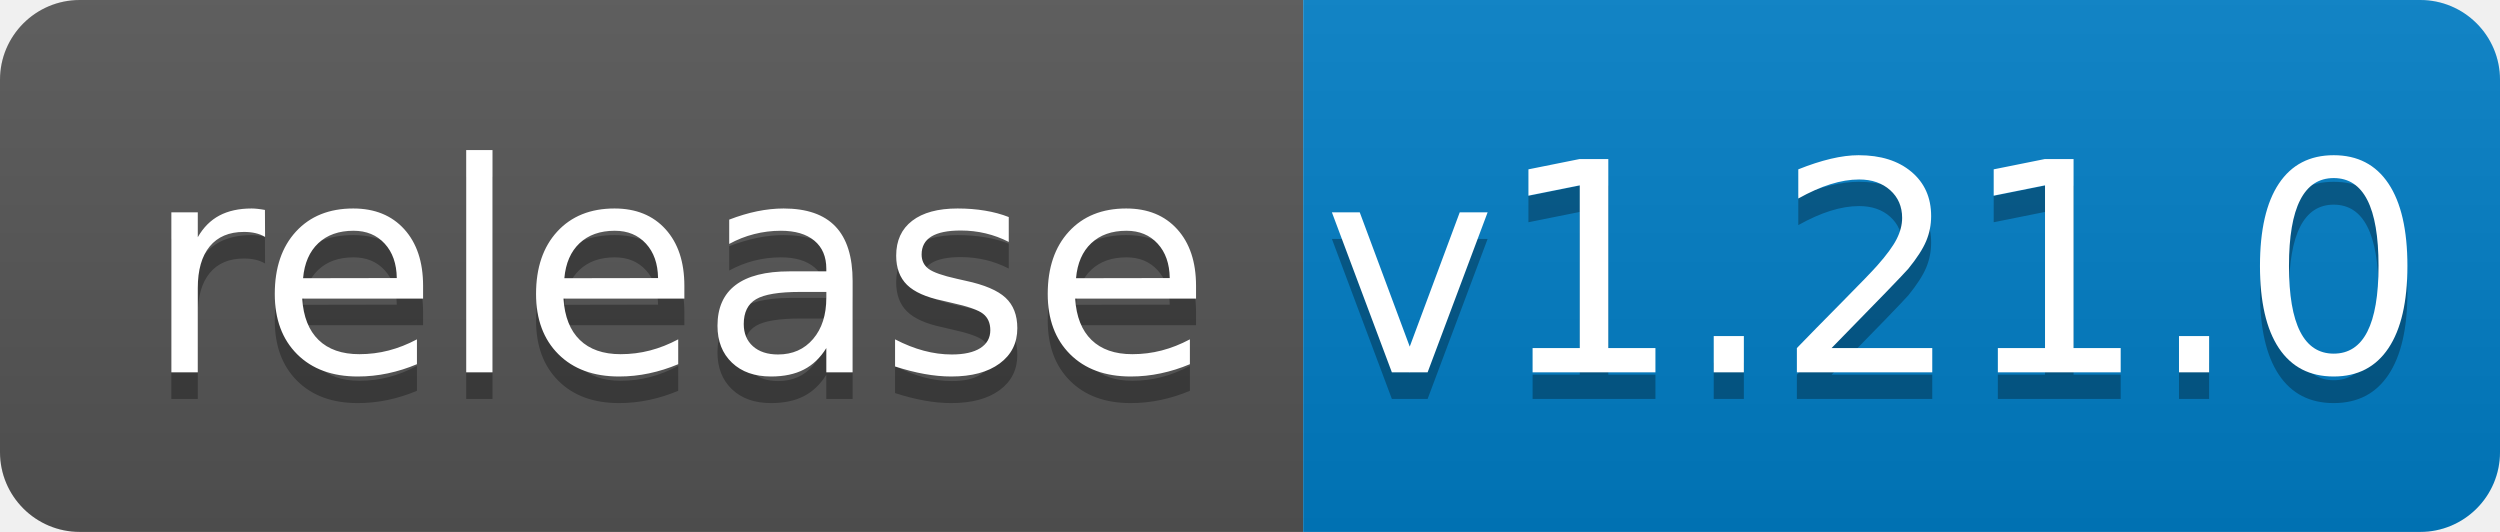
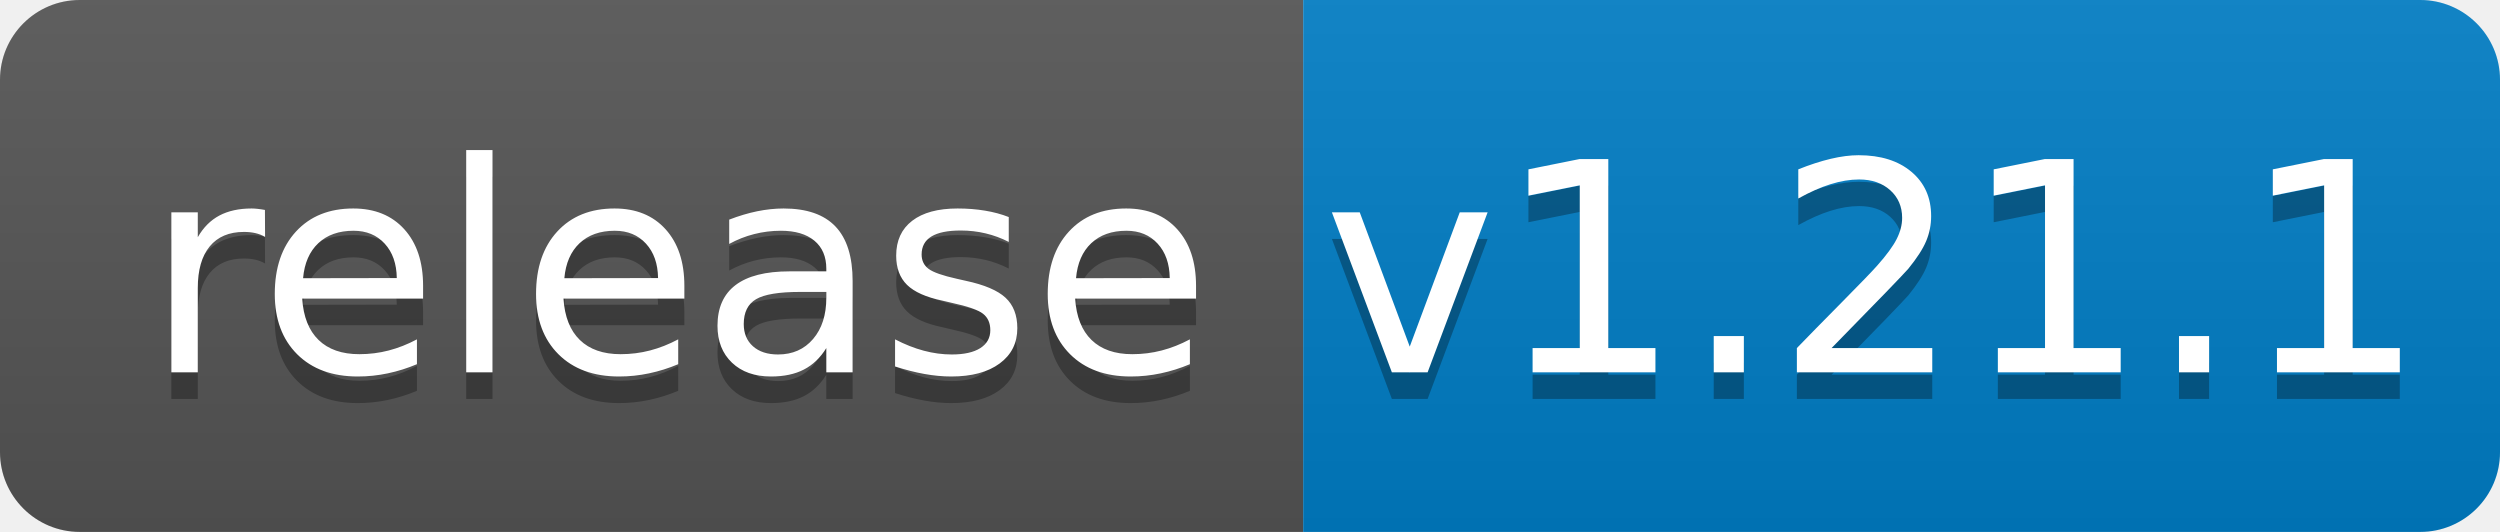
<svg xmlns="http://www.w3.org/2000/svg" width="94" height="20">
  <linearGradient id="b" x2="0" y2="100%">
    <stop offset="0" stop-color="#bbb" stop-opacity=".1" />
    <stop offset="1" stop-opacity=".1" />
  </linearGradient>
  <clipPath id="a">
    <rect width="94" height="20" rx="3" fill="#fff" />
  </clipPath>
  <g clip-path="url(#a)">
    <path fill="#555" d="M0 0h49v20H0z" />
    <path fill="#007ec6" d="M49 0h45v20H49z" />
    <path fill="url(#b)" d="M0 0h94v20H0z" />
  </g>
  <g fill="#fff" text-anchor="middle" font-family="DejaVu Sans,Verdana,Geneva,sans-serif" font-size="110">
    <text x="255" y="150" fill="#010101" fill-opacity=".3" transform="scale(.1)" textLength="390">release</text>
    <text x="255" y="140" transform="scale(.1)" textLength="390">release</text>
-     <text x="705" y="150" fill="#010101" fill-opacity=".3" transform="scale(.1)" textLength="350">v1.21.0</text>
-     <text x="705" y="140" transform="scale(.1)" textLength="350">v1.21.0</text>
+     <text x="705" y="150" fill="#010101" fill-opacity=".3" transform="scale(.1)" textLength="350">v1.21.1</text>
+     <text x="705" y="140" transform="scale(.1)" textLength="350">v1.21.1</text>
  </g>
</svg>
